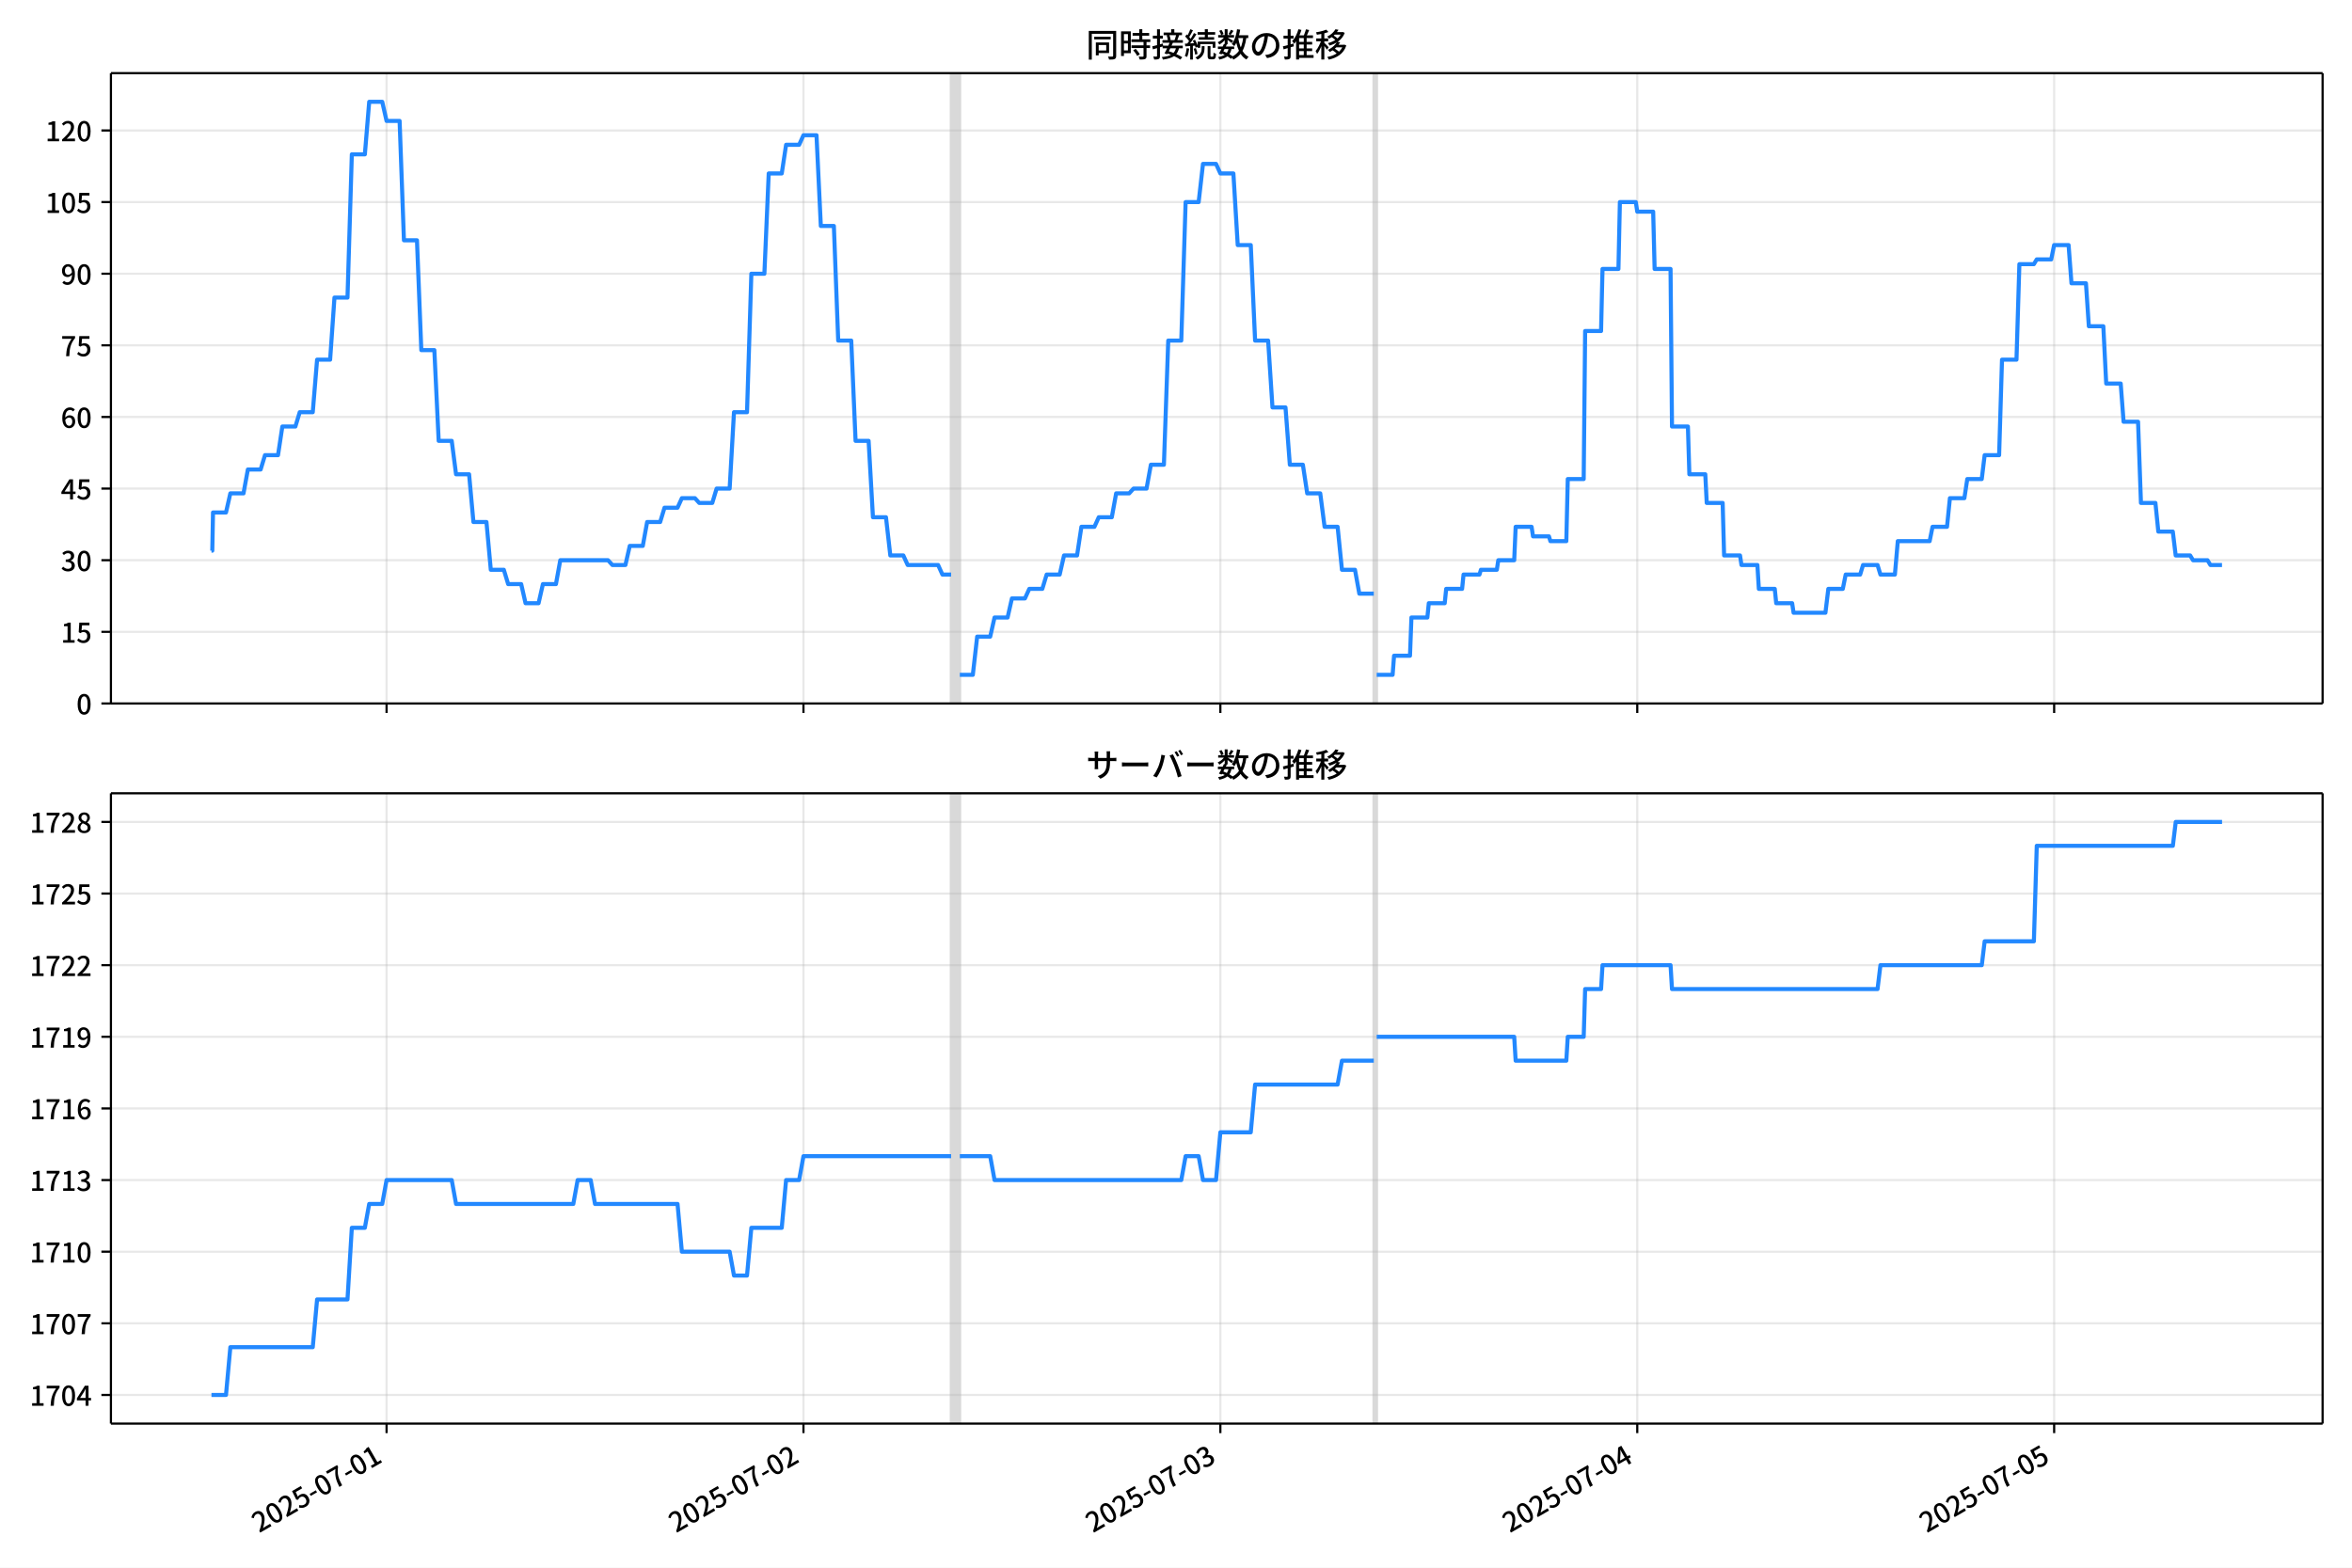
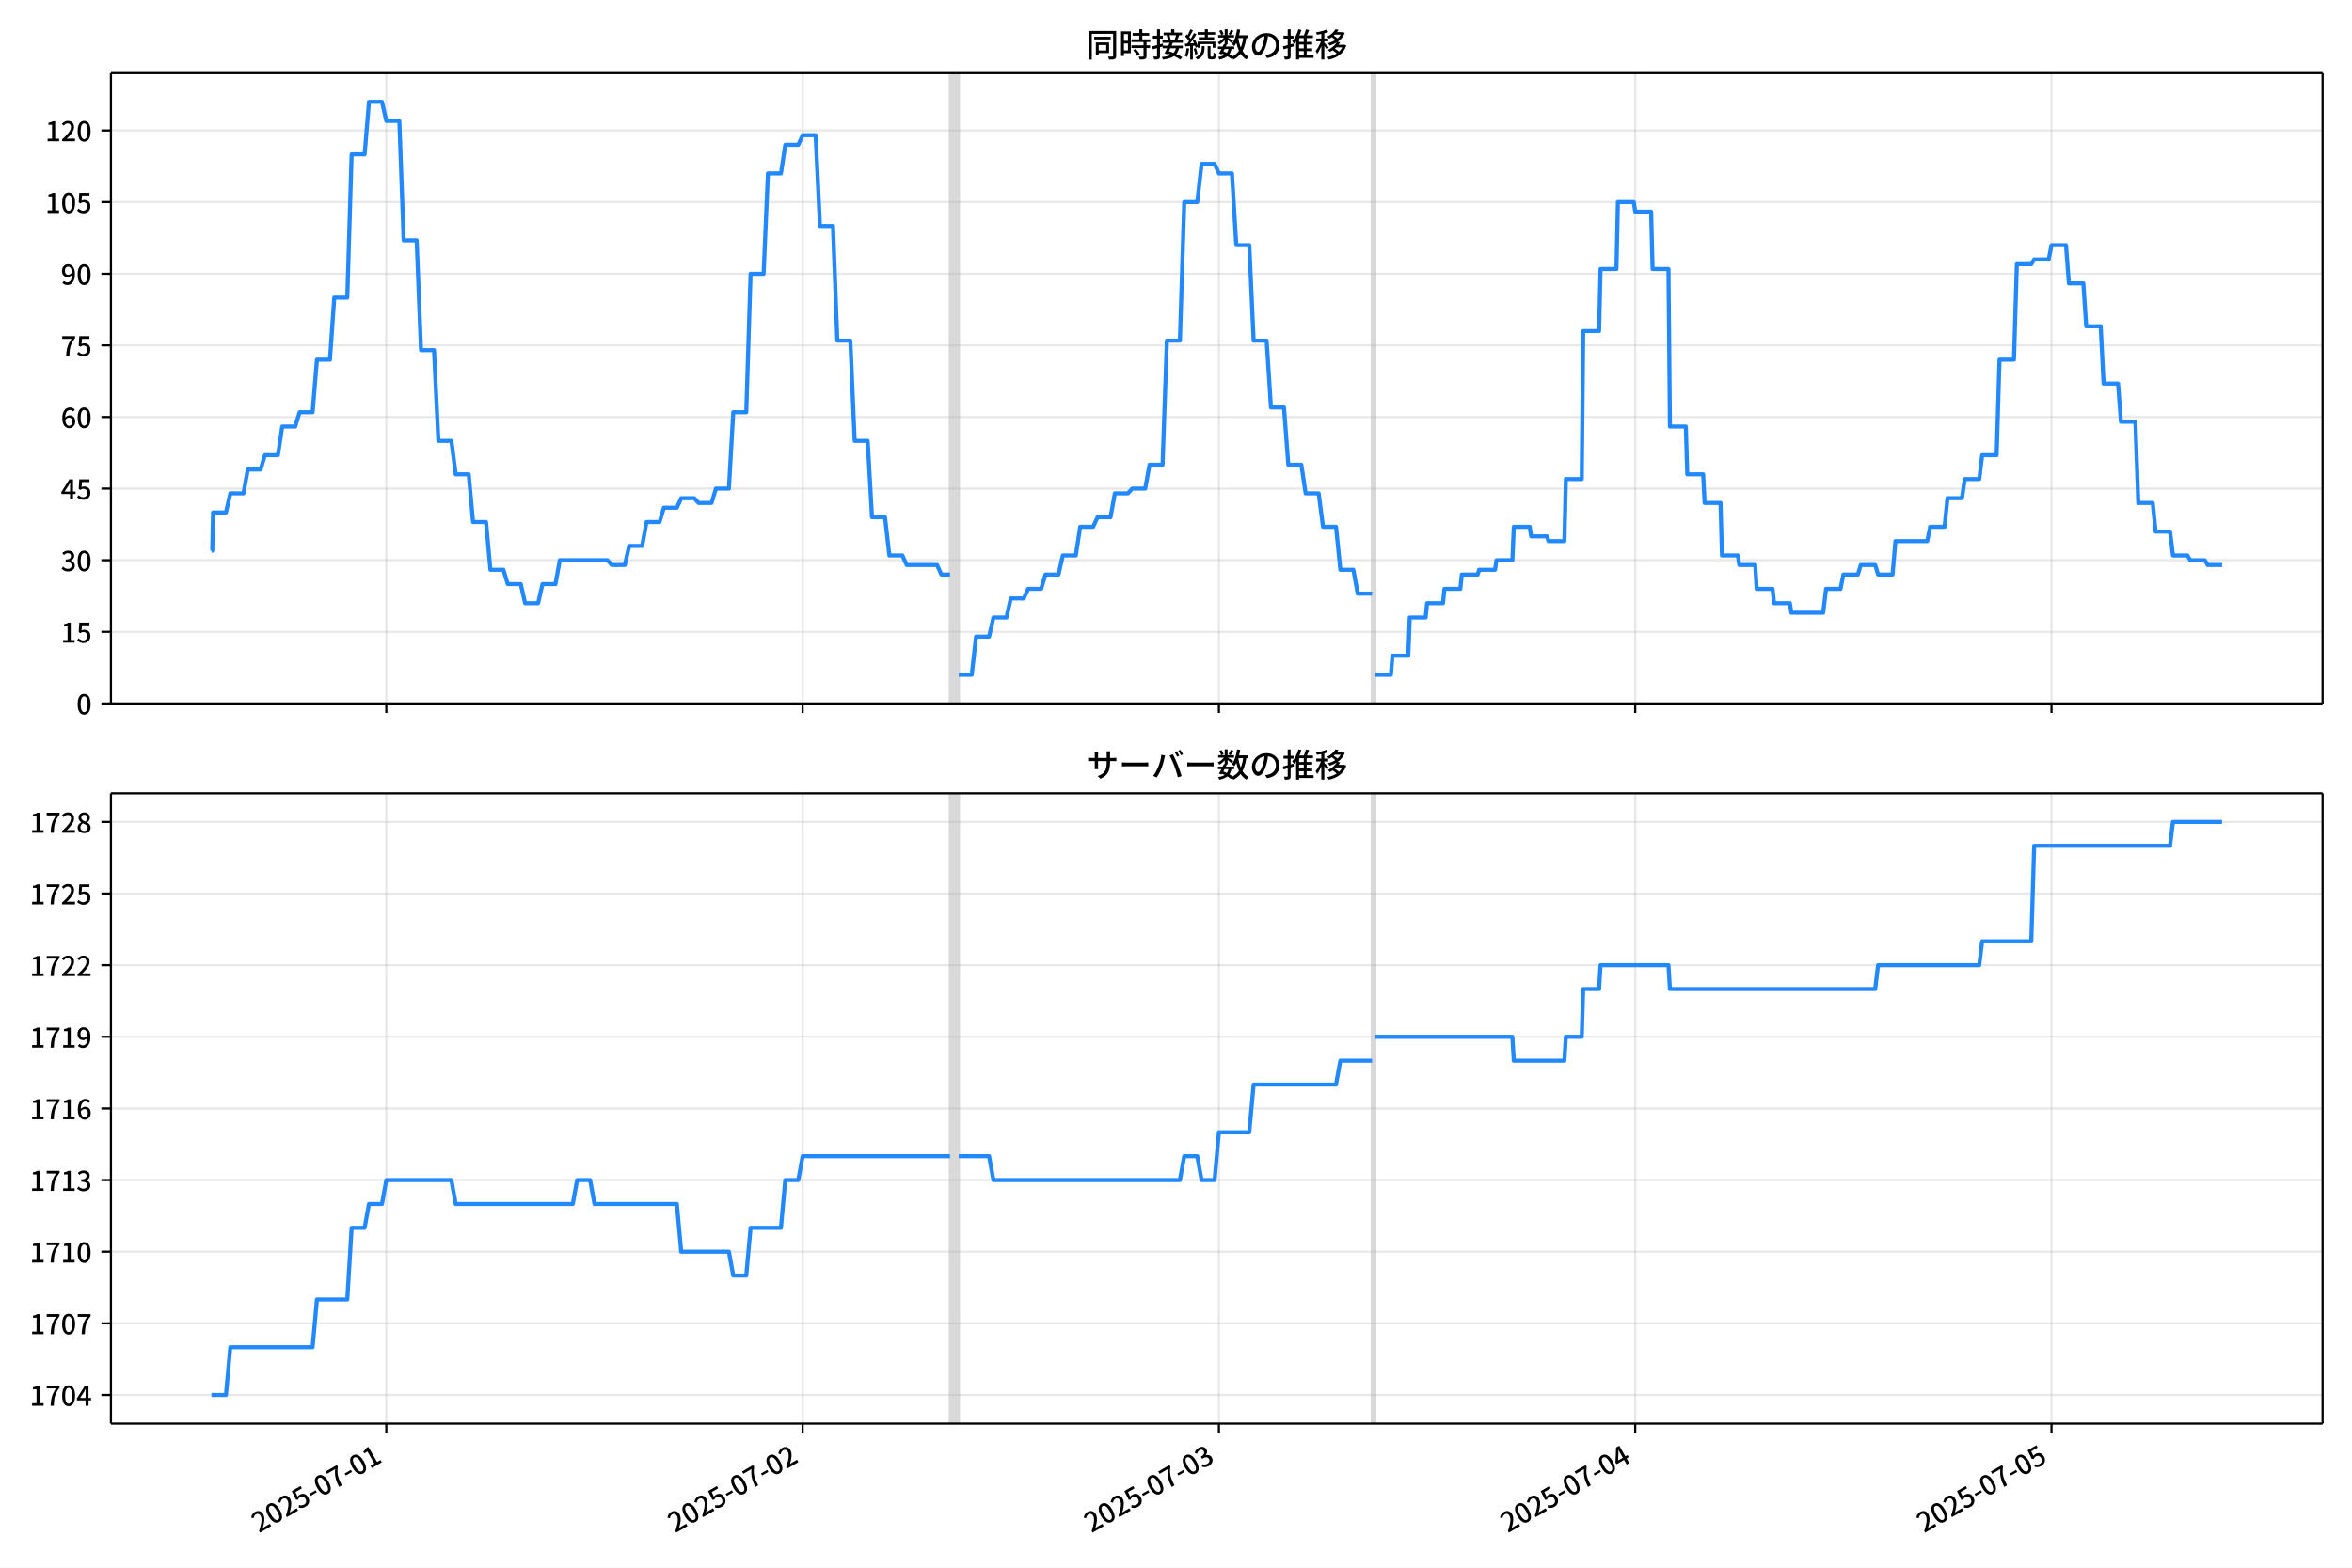
<svg xmlns="http://www.w3.org/2000/svg" xmlns:xlink="http://www.w3.org/1999/xlink" version="1.1" viewBox="0 0 864 576">
  <defs>
    <style type="text/css">*{stroke-linejoin: round; stroke-linecap: butt}</style>
  </defs>
  <g id="aa">
    <g id="ab">
      <path d="m0 576h864v-576h-864z" fill="#fff" />
    </g>
    <g id="ac">
      <g id="ad">
        <path d="m40.75 258.47h812.45v-231.59h-812.45z" fill="#fff" />
      </g>
      <g id="ae">
-         <path d="m349.39 258.47h3.191v-231.59h-3.191z" clip-path="url(#d)" fill="#808080" opacity=".3" stroke="#808080" />
+         <path d="m349 258.47h3.186v-231.59h-3.186z" clip-path="url(#d)" fill="#808080" opacity=".3" stroke="#808080" />
      </g>
      <g id="af">
-         <path d="m504.66 258.47h1.063v-231.59h-1.063z" clip-path="url(#d)" fill="#808080" opacity=".3" stroke="#808080" />
+         <path d="m504.05 258.47h1.062v-231.59h-1.062z" clip-path="url(#d)" fill="#808080" opacity=".3" stroke="#808080" />
      </g>
      <g id="ag">
        <g id="ah">
          <g id="ai">
-             <path d="m142.01 258.47v-231.59" clip-path="url(#d)" fill="none" stroke="#b0b0b0" stroke-linecap="square" stroke-opacity=".3" stroke-width=".8" />
+             <path d="m141.91 258.47v-231.59" clip-path="url(#d)" fill="none" stroke="#b0b0b0" stroke-linecap="square" stroke-opacity=".3" stroke-width=".8" />
          </g>
          <g id="aj">
            <defs>
              <path id="i" d="m0 0v3.5" stroke="#000" stroke-width=".8" />
            </defs>
-             <use x="142.006" y="258.468" stroke="#000000" stroke-width=".8" xlink:href="#i" />
+             <use x="141.913" y="258.468" stroke="#000000" stroke-width=".8" xlink:href="#i" />
          </g>
        </g>
        <g id="ak">
          <g id="al">
-             <path d="m295.15 258.47v-231.59" clip-path="url(#d)" fill="none" stroke="#b0b0b0" stroke-linecap="square" stroke-opacity=".3" stroke-width=".8" />
+             <path d="m294.84 258.47v-231.59" clip-path="url(#d)" fill="none" stroke="#b0b0b0" stroke-linecap="square" stroke-opacity=".3" stroke-width=".8" />
          </g>
          <g id="am">
-             <use x="295.151" y="258.468" stroke="#000000" stroke-width=".8" xlink:href="#i" />
+             <use x="294.838" y="258.468" stroke="#000000" stroke-width=".8" xlink:href="#i" />
          </g>
        </g>
        <g id="an">
          <g id="ao">
-             <path d="m448.3 258.47v-231.59" clip-path="url(#d)" fill="none" stroke="#b0b0b0" stroke-linecap="square" stroke-opacity=".3" stroke-width=".8" />
+             <path d="m447.76 258.47v-231.59" clip-path="url(#d)" fill="none" stroke="#b0b0b0" stroke-linecap="square" stroke-opacity=".3" stroke-width=".8" />
          </g>
          <g id="ap">
-             <use x="448.296" y="258.468" stroke="#000000" stroke-width=".8" xlink:href="#i" />
+             <use x="447.764" y="258.468" stroke="#000000" stroke-width=".8" xlink:href="#i" />
          </g>
        </g>
        <g id="aq">
          <g id="ar">
-             <path d="m601.44 258.47v-231.59" clip-path="url(#d)" fill="none" stroke="#b0b0b0" stroke-linecap="square" stroke-opacity=".3" stroke-width=".8" />
+             <path d="m600.69 258.47v-231.59" clip-path="url(#d)" fill="none" stroke="#b0b0b0" stroke-linecap="square" stroke-opacity=".3" stroke-width=".8" />
          </g>
          <g id="as">
-             <use x="601.442" y="258.468" stroke="#000000" stroke-width=".8" xlink:href="#i" />
+             <use x="600.689" y="258.468" stroke="#000000" stroke-width=".8" xlink:href="#i" />
          </g>
        </g>
        <g id="at">
          <g id="au">
-             <path d="m754.59 258.47v-231.59" clip-path="url(#d)" fill="none" stroke="#b0b0b0" stroke-linecap="square" stroke-opacity=".3" stroke-width=".8" />
+             <path d="m753.61 258.47v-231.59" clip-path="url(#d)" fill="none" stroke="#b0b0b0" stroke-linecap="square" stroke-opacity=".3" stroke-width=".8" />
          </g>
          <g id="av">
-             <use x="754.587" y="258.468" stroke="#000000" stroke-width=".8" xlink:href="#i" />
+             <use x="753.614" y="258.468" stroke="#000000" stroke-width=".8" xlink:href="#i" />
          </g>
        </g>
      </g>
      <g id="aw">
        <g id="ax">
          <g id="ay">
            <path d="m40.75 258.47h812.45" clip-path="url(#d)" fill="none" stroke="#b0b0b0" stroke-linecap="square" stroke-opacity=".3" stroke-width=".8" />
          </g>
          <g id="az">
            <defs>
              <path id="b" d="m0 0h-3.5" stroke="#000" stroke-width=".8" />
            </defs>
            <use x="40.75" y="258.468" stroke="#000000" stroke-width=".8" xlink:href="#b" />
          </g>
          <g id="ba">
            <g transform="translate(28.05 262.45) scale(.1 -.1)">
              <defs>
                <path id="a" transform="scale(.015625)" d="m1830-90q-460 0-806 275-346 276-535 823-188 547-188 1366 0 820 188 1357 189 538 535 803 346 266 806 266 461 0 800-269 340-269 528-803 189-534 189-1354 0-819-189-1366-188-547-528-823-339-275-800-275zm0 589q237 0 422 185 186 186 288 599 103 413 103 1091 0 679-103 1082-102 403-288 582-185 180-422 180-236 0-422-180-186-179-292-582-105-403-105-1082 0-678 105-1091 106-413 292-599 186-185 422-185z" />
              </defs>
              <use xlink:href="#a" />
            </g>
          </g>
        </g>
        <g id="bb">
          <g id="bc">
            <path d="m40.75 232.15h812.45" clip-path="url(#d)" fill="none" stroke="#b0b0b0" stroke-linecap="square" stroke-opacity=".3" stroke-width=".8" />
          </g>
          <g id="bd">
            <use x="40.75" y="232.151" stroke="#000000" stroke-width=".8" xlink:href="#b" />
          </g>
          <g id="be">
            <g transform="translate(22.35 236.14) scale(.1 -.1)">
              <defs>
                <path id="e" transform="scale(.015625)" d="m544 0v608h1037v3277h-845v467q333 58 579 147 247 90 451 218h557v-4109h915v-608h-2694z" />
                <path id="h" transform="scale(.015625)" d="m1715-90q-365 0-653 90t-506 237q-217 147-383 307l352 480q134-134 294-246t361-183q202-70 452-70 262 0 473 118 212 119 333 346 122 227 122 541 0 460-247 716-246 256-649 256-224 0-384-64t-365-198l-365 237 141 2240h2387v-627h-1747l-109-1204q154 77 307 118 154 42 340 42 397 0 723-160t518-490q192-329 192-847 0-519-224-887t-586-560q-361-192-777-192z" />
              </defs>
              <use xlink:href="#e" />
              <use transform="translate(57)" xlink:href="#h" />
            </g>
          </g>
        </g>
        <g id="bf">
          <g id="bg">
            <path d="m40.75 205.83h812.45" clip-path="url(#d)" fill="none" stroke="#b0b0b0" stroke-linecap="square" stroke-opacity=".3" stroke-width=".8" />
          </g>
          <g id="bh">
            <use x="40.75" y="205.834" stroke="#000000" stroke-width=".8" xlink:href="#b" />
          </g>
          <g id="bi">
            <g transform="translate(22.35 209.82) scale(.1 -.1)">
              <defs>
                <path id="l" transform="scale(.015625)" d="m1715-90q-371 0-656 90t-503 240q-217 150-377 323l359 474q211-205 479-359 269-153 634-153 269 0 467 92 199 93 311 266t112 423q0 256-125 451t-429 300q-304 106-835 106v551q467 0 732 105 266 106 384 291 119 186 119 423 0 307-192 489-192 183-531 183-269 0-503-119-233-118-438-316l-384 460q282 256 614 413 333 157 737 157 422 0 748-144 327-144 512-413 186-269 186-659 0-403-221-685-221-281-592-422v-26q269-70 490-227t349-400 128-557q0-422-215-726-214-304-573-468-358-163-787-163z" />
              </defs>
              <use xlink:href="#l" />
              <use transform="translate(57)" xlink:href="#a" />
            </g>
          </g>
        </g>
        <g id="bj">
          <g id="bk">
            <path d="m40.75 179.52h812.45" clip-path="url(#d)" fill="none" stroke="#b0b0b0" stroke-linecap="square" stroke-opacity=".3" stroke-width=".8" />
          </g>
          <g id="bl">
            <use x="40.75" y="179.517" stroke="#000000" stroke-width=".8" xlink:href="#b" />
          </g>
          <g id="bm">
            <g transform="translate(22.35 183.5) scale(.1 -.1)">
              <defs>
                <path id="k" transform="scale(.015625)" d="m2170 0v3072q0 192 12 457 13 266 20 458h-26q-90-179-183-365-92-185-195-364l-921-1415h2579v-576h-3328v493l1875 2957h858v-4717h-691z" />
              </defs>
              <use xlink:href="#k" />
              <use transform="translate(57)" xlink:href="#h" />
            </g>
          </g>
        </g>
        <g id="bn">
          <g id="bo">
            <path d="m40.75 153.2h812.45" clip-path="url(#d)" fill="none" stroke="#b0b0b0" stroke-linecap="square" stroke-opacity=".3" stroke-width=".8" />
          </g>
          <g id="bp">
            <use x="40.75" y="153.201" stroke="#000000" stroke-width=".8" xlink:href="#b" />
          </g>
          <g id="bq">
            <g transform="translate(22.35 157.19) scale(.1 -.1)">
              <defs>
                <path id="q" transform="scale(.015625)" d="m1971-90q-339 0-634 144-294 144-518 435-224 292-352 733-128 442-128 1044 0 678 147 1161 148 483 397 784 250 301 570 445t665 144q397 0 688-147 292-147 490-359l-403-448q-128 154-327 253-198 99-409 99-307 0-567-182-259-182-413-605-153-422-153-1145 0-608 115-1002t326-589q212-195 493-195 212 0 375 121 163 122 259 343t96 522q0 300-90 511-89 212-259 320-169 109-419 109-211 0-451-134t-458-461l-25 538q134 192 313 323t374 201q196 71 375 71 397 0 694-163 298-163 467-490 170-326 170-825 0-468-195-817-195-348-512-544-317-195-701-195z" />
              </defs>
              <use xlink:href="#q" />
              <use transform="translate(57)" xlink:href="#a" />
            </g>
          </g>
        </g>
        <g id="br">
          <g id="bs">
            <path d="m40.75 126.88h812.45" clip-path="url(#d)" fill="none" stroke="#b0b0b0" stroke-linecap="square" stroke-opacity=".3" stroke-width=".8" />
          </g>
          <g id="bt">
            <use x="40.75" y="126.884" stroke="#000000" stroke-width=".8" xlink:href="#b" />
          </g>
          <g id="bu">
            <g transform="translate(22.35 130.87) scale(.1 -.1)">
              <defs>
                <path id="f" transform="scale(.015625)" d="m1235 0q32 646 109 1187t224 1024 384 941 576 938h-2208v627h3027v-455q-409-512-665-989-256-476-397-969t-205-1053-90-1251h-755z" />
              </defs>
              <use xlink:href="#f" />
              <use transform="translate(57)" xlink:href="#h" />
            </g>
          </g>
        </g>
        <g id="bv">
          <g id="bw">
            <path d="m40.75 100.57h812.45" clip-path="url(#d)" fill="none" stroke="#b0b0b0" stroke-linecap="square" stroke-opacity=".3" stroke-width=".8" />
          </g>
          <g id="bx">
            <use x="40.75" y="100.567" stroke="#000000" stroke-width=".8" xlink:href="#b" />
          </g>
          <g id="by">
            <g transform="translate(22.35 104.55) scale(.1 -.1)">
              <defs>
                <path id="p" transform="scale(.015625)" d="m1562-90q-410 0-708 150-297 151-502 356l403 461q141-160 346-256t422-96q224 0 425 102 202 103 352 333 151 230 237 614 87 384 87 941 0 589-115 970t-323 563-496 182q-205 0-372-118-166-118-262-336t-96-525q0-301 86-512 87-211 259-323 173-112 417-112 224 0 460 141 237 141 448 461l32-544q-134-180-313-314t-371-208-384-74q-391 0-689 166-297 167-467 496-169 330-169 823 0 467 195 816t515 541 698 192q339 0 636-138 298-137 519-419 221-281 349-710t128-1018q0-691-141-1187t-391-807q-249-310-563-461-313-150-652-150z" />
              </defs>
              <use xlink:href="#p" />
              <use transform="translate(57)" xlink:href="#a" />
            </g>
          </g>
        </g>
        <g id="bz">
          <g id="ca">
            <path d="m40.75 74.25h812.45" clip-path="url(#d)" fill="none" stroke="#b0b0b0" stroke-linecap="square" stroke-opacity=".3" stroke-width=".8" />
          </g>
          <g id="cb">
            <use x="40.75" y="74.25" stroke="#000000" stroke-width=".8" xlink:href="#b" />
          </g>
          <g id="cc">
            <g transform="translate(16.65 78.235) scale(.1 -.1)">
              <use xlink:href="#e" />
              <use transform="translate(57)" xlink:href="#a" />
              <use transform="translate(114)" xlink:href="#h" />
            </g>
          </g>
        </g>
        <g id="cd">
          <g id="ce">
            <path d="m40.75 47.933h812.45" clip-path="url(#d)" fill="none" stroke="#b0b0b0" stroke-linecap="square" stroke-opacity=".3" stroke-width=".8" />
          </g>
          <g id="cf">
            <use x="40.75" y="47.933" stroke="#000000" stroke-width=".8" xlink:href="#b" />
          </g>
          <g id="cg">
            <g transform="translate(16.65 51.919) scale(.1 -.1)">
              <defs>
                <path id="g" transform="scale(.015625)" d="m282 0v429q697 621 1164 1136 468 515 701 956 234 442 234 826 0 256-87 451-86 196-262 301-176 106-445 106-275 0-506-151-230-150-422-368l-416 410q301 333 637 518 336 186 803 186 429 0 749-176t496-493 176-745q0-455-224-919t-615-935q-390-470-889-950 186 20 394 36t374 16h1184v-634h-3046z" />
              </defs>
              <use xlink:href="#e" />
              <use transform="translate(57)" xlink:href="#g" />
              <use transform="translate(114)" xlink:href="#a" />
            </g>
          </g>
        </g>
      </g>
      <g id="ch">
-         <path d="m77.68 202.33h.303l.268-14.036h4.766l1.601-7.018h4.834l1.599-8.772h4.694l1.595-5.263h4.786l1.595-10.527h4.786l1.595-5.263h4.786l1.595-19.299h4.786l1.595-22.808h4.786l1.595-52.634h4.786l1.595-19.299h4.786l1.595 7.018h4.786l1.595 43.861h4.786l1.595 40.352h4.786l1.595 33.335h4.786l1.595 12.281h4.786l1.595 17.545h4.786l1.595 17.545h4.786l1.595 5.263h4.786l1.595 7.018h4.786l1.595-7.018h4.786l1.595-8.772h17.548l1.595 1.754h4.786l1.595-7.018h4.786l1.595-8.772h4.786l1.595-5.263h4.786l1.595-3.509h4.786l1.595 1.754h4.786l1.595-5.263h4.786l1.595-28.071h4.786l1.595-50.879h4.786l1.595-36.844h4.786l1.595-10.527h4.786l1.595-3.509h4.786l1.595 33.335h4.786l1.595 42.107h4.786l1.595 36.844h4.786l1.595 28.071h4.786l1.595 14.036h4.786l1.595 3.509h11.167l1.595 3.509h3.191m3.191 36.844h4.786l1.595-14.036h4.786l1.595-7.018h4.786l1.595-7.018h4.786l1.595-3.509h4.786l1.595-5.263h4.786l1.595-7.018h4.786l1.595-10.527h4.786l1.595-3.509h4.786l1.595-8.772h4.786l1.595-1.754h4.786l1.595-8.772h4.786l1.595-45.616h4.786l1.595-50.879h4.786l1.595-14.036h4.786l1.595 3.509h4.786l1.595 26.317h4.786l1.595 35.089h4.786l1.595 24.562h4.786l1.595 21.053h4.786l1.595 10.527h4.786l1.595 12.281h4.786l1.595 15.79h4.786l1.595 8.772h5.317m1.063 29.826h5.849l.532-7.018h5.849l.532-14.036h5.849l.532-5.263h5.849l.532-5.263h5.849l.532-5.263h5.849l.532-1.754h5.849l.532-3.509h5.849l.532-12.281h5.849l.532 3.509h5.849l.532 1.754h5.849l.532-22.808h5.849l.532-54.388h5.849l.532-22.808h5.849l.532-24.562h5.849l.532 3.509h5.849l.532 21.053h5.849l.532 57.897h5.849l.532 17.545h5.849l.532 10.527h5.849l.532 19.299h5.849l.532 3.509h5.849l.532 8.772h5.849l.532 5.263h5.849l.532 3.509h11.699l1.063-8.772h5.317l1.063-5.263h5.317l1.063-3.509h5.317l1.063 3.509h5.317l1.063-12.281h11.699l1.063-5.263h5.317l1.063-10.527h5.317l1.063-7.018h5.317l1.063-8.772h5.317l1.063-35.089h5.317l1.063-35.089h5.317l1.063-1.754h5.317l1.063-5.263h5.317l1.063 14.036h5.317l1.063 15.79h5.317l1.063 21.053h5.317l1.063 14.036h5.317l1.063 29.826h5.317l1.063 10.527h5.317l1.063 8.772h5.317l1.063 1.754h5.317l1.063 1.754h4.254v0" clip-path="url(#d)" fill="none" stroke="#28f" stroke-linecap="square" stroke-width="1.5" />
+         <path d="m77.68 202.33h.303l.267-14.036h4.759l1.598-7.018h4.827l1.597-8.772h4.687l1.593-5.263h4.779l1.593-10.527h4.779l1.593-5.263h4.779l1.593-19.299h4.779l1.593-22.808h4.779l1.593-52.634h4.779l1.593-19.299h4.779l1.593 7.018h4.779l1.593 43.861h4.779l1.593 40.352h4.779l1.593 33.335h4.779l1.593 12.281h4.779l1.593 17.545h4.779l1.593 17.545h4.779l1.593 5.263h4.779l1.593 7.018h4.779l1.593-7.018h4.779l1.593-8.772h17.523l1.593 1.754h4.779l1.593-7.018h4.779l1.593-8.772h4.779l1.593-5.263h4.779l1.593-3.509h4.779l1.593 1.754h4.779l1.593-5.263h4.779l1.593-28.071h4.779l1.593-50.879h4.779l1.593-36.844h4.779l1.593-10.527h4.779l1.593-3.509h4.779l1.593 33.335h4.779l1.593 42.107h4.779l1.593 36.844h4.779l1.593 28.071h4.779l1.593 14.036h4.779l1.593 3.509h11.151l1.593 3.509h3.186m3.186 36.844h4.779l1.593-14.036h4.779l1.593-7.018h4.779l1.593-7.018h4.779l1.593-3.509h4.779l1.593-5.263h4.779l1.593-7.018h4.779l1.593-10.527h4.779l1.593-3.509h4.779l1.593-8.772h4.779l1.593-1.754h4.779l1.593-8.772h4.779l1.593-45.616h4.779l1.593-50.879h4.779l1.593-14.036h4.779l1.593 3.509h4.779l1.593 26.317h4.779l1.593 35.089h4.779l1.593 24.562h4.779l1.593 21.053h4.779l1.593 10.527h4.779l1.593 12.281h4.779l1.593 15.79h4.779l1.593 8.772h5.31m1.062 29.826h5.841l.531-7.018h5.841l.531-14.036h5.841l.531-5.263h5.841l.531-5.263h5.841l.531-5.263h5.841l.531-1.754h5.841l.531-3.509h5.841l.531-12.281h5.841l.531 3.509h5.841l.531 1.754h5.841l.531-22.808h5.841l.531-54.388h5.841l.531-22.808h5.841l.531-24.562h5.841l.531 3.509h5.841l.531 21.053h5.841l.531 57.897h5.841l.531 17.545h5.841l.531 10.527h5.841l.531 19.299h5.841l.531 3.509h5.841l.531 8.772h5.841l.531 5.263h5.841l.531 3.509h11.682l1.062-8.772h5.31l1.062-5.263h5.31l1.062-3.509h5.31l1.062 3.509h5.31l1.062-12.281h11.682l1.062-5.263h5.31l1.062-10.527h5.31l1.062-7.018h5.31l1.062-8.772h5.31l1.062-35.089h5.31l1.062-35.089h5.31l1.062-1.754h5.31l1.062-5.263h5.31l1.062 14.036h5.31l1.062 15.79h5.31l1.062 21.053h5.31l1.062 14.036h5.31l1.062 29.826h5.31l1.062 10.527h5.31l1.062 8.772h5.31l1.062 1.754h5.31l1.062 1.754h5.31v0" clip-path="url(#d)" fill="none" stroke="#28f" stroke-linecap="square" stroke-width="1.5" />
      </g>
      <g id="ci">
        <path d="m40.75 258.47v-231.59" fill="none" stroke="#000" stroke-linecap="square" stroke-width=".8" />
      </g>
      <g id="cj">
        <path d="m853.2 258.47v-231.59" fill="none" stroke="#000" stroke-linecap="square" stroke-width=".8" />
      </g>
      <g id="ck">
        <path d="m40.75 258.47h812.45" fill="none" stroke="#000" stroke-linecap="square" stroke-width=".8" />
      </g>
      <g id="cl">
        <path d="m40.75 26.88h812.45" fill="none" stroke="#000" stroke-linecap="square" stroke-width=".8" />
      </g>
      <g id="cm">
        <g transform="translate(398.98 20.88) scale(.12 -.12)">
          <defs>
            <path id="w" transform="scale(.015625)" d="m1587 3936h3232v-518h-3232v518zm320-1114h557v-2534h-557v2534zm301 0h2291v-2086h-2291v512h1734v1069h-1734v505zm-1683 2260h5113v-570h-4524v-5056h-589v5626zm4768 0h595v-4896q0-250-67-397t-227-218q-160-77-426-96t-675-19q-13 83-45 192t-77 218q-45 108-89 185 281-13 527-13 247 0 330 0 83 7 118 42 36 35 36 112v4890z" />
            <path id="u" transform="scale(.015625)" d="m2714 4672h3238v-525h-3238v525zm-244-1235h3712v-538h-3712v538zm20-1184h3635v-531h-3635v531zm1523 3155h595v-2310h-595v2310zm832-2451h589v-2823q0-230-61-364-61-135-227-199-167-70-423-86t-633-16q-20 121-78 285-57 163-121 284 275-6 509-9t310-3q77 6 106 28 29 23 29 93v2810zm-2023-1677 487 282q153-160 313-352t294-381q135-189 206-343l-519-313q-64 153-189 348-124 196-278 394-154 199-314 365zm-2086 3718h1619v-4281h-1619v544h1056v3187h-1056v550zm32-1843h1293v-537h-1293v537zm-320 1843h563v-4832h-563v4832z" />
            <path id="v" transform="scale(.015625)" d="m3866 5408h614v-870h-614v870zm-1479-653h3597v-518h-3597v518zm-230-1485h4e3v-518h-4e3v518zm825 922 519 102q64-160 121-342 58-182 96-352 39-170 45-304l-544-128q-6 134-42 313-35 180-83 365-48 186-112 346zm1856 109 589-71q-96-275-202-557-105-281-195-486l-518 77q58 147 122 329 64 183 118 372t86 336zm-2643-2106h3943v-518h-3943v518zm1408 685 602-115q-167-371-362-784t-390-797-362-685l-525 179q160 288 346 666t368 784 323 752zm-659-2157 358 403q352-102 733-240 381-137 752-304 371-166 697-336 327-169 558-329l-384-461q-218 160-532 336-313 176-685 345-371 170-755 323-384 154-742 263zm1894 1114 583-71q-122-550-353-944-230-393-604-662t-922-435q-547-167-1296-269-25 128-93 269-67 141-137 230 678 64 1168 192t819 349q330 221 531 550 202 330 304 791zm-4684 217q396 90 953 240 557 151 1120 311l77-544q-525-154-1053-311-528-156-963-284l-134 588zm121 2093h1965v-563h-1965v563zm819 1248h576v-5229q0-236-51-374t-192-208q-141-77-355-99-214-23-541-16-13 115-64 288t-109 294q205-6 381-6t234 0q64 0 92 28 29 29 29 93v5229z" />
            <path id="t" transform="scale(.015625)" d="m4058 5408h595v-1798h-595v1798zm-1415-563h3443v-499h-3443v499zm231-992h3008v-499h-3008v499zm-224-877h3475v-1203h-531v729h-2432v-729h-512v1203zm1964-877h551v-1881q0-122 22-157 23-35 106-35 25 0 92 0 68 0 135 0t99 0q51 0 83 54t45 224 19 515q90-70 234-131t259-93q-19-429-83-662-64-234-183-326-118-93-316-93-39 0-103 0t-134 0-138 0q-67 0-99 0-237 0-365 64t-176 218q-48 153-48 422v1881zm-1164-6h550v-455q0-243-48-528-48-284-186-579-137-294-409-572-272-279-727-503-70 90-192 208-121 118-230 195 416 205 665 438 250 234 371 474 122 240 164 467 42 228 42 413v442zm-2240 3309 524-192q-121-244-259-503-137-259-275-496t-259-416l-410 173q122 186 246 438 125 253 240 515 116 263 193 481zm716-743 500-230q-224-359-496-756-272-396-548-764-275-368-518-650l-358 205q179 211 377 483 199 272 387 569 189 298 358 592 170 295 298 551zm-1721-665 307 403q166-154 339-340 173-185 320-364t224-327l-326-460q-77 160-218 348-141 189-314 384-172 196-332 356zm1485-832 435 179q128-211 249-458 122-246 215-474 93-227 137-412l-473-211q-32 185-119 422-86 237-201 486-115 250-243 468zm-1530-583q422 26 998 54 576 29 1184 68l7-499q-570-45-1127-84-556-38-992-70l-70 531zm1702-992 436 135q121-276 214-596t118-556l-454-148q-26 237-112 563-86 327-202 602zm-1363 109 499-83q-57-455-163-897-105-441-253-748-51 32-134 73-83 42-170 83-86 42-144 62 148 294 234 697t131 813zm691 627h525v-2861h-525v2861z" />
            <path id="n" transform="scale(.015625)" d="m224 2022h3187v-499h-3187v499zm51 2247h3111v-487h-3111v487zm1127-1735 563-121q-154-320-333-672t-352-679q-173-326-326-582l-532 173q148 243 324 566t345 669q170 346 311 646zm934-832 563-64q-89-480-262-838t-461-614-701-432-976-298q-25 128-99 269t-157 237q659 102 1085 303 426 202 666 554t342 883zm422 3597 519-211q-147-218-298-436-150-217-278-377l-403 186q121 173 252 413 132 240 208 425zm-1203 109h563v-2957h-563v2957zm-1075-320 448 186q134-192 246-420 112-227 157-393l-467-211q-38 172-147 406t-237 432zm1094-1050 397-236q-160-263-400-529-240-265-519-489-278-224-553-378-51 103-141 237-89 135-179 218 269 109 534 294 266 186 493 416 228 231 368 467zm487-204q83-45 246-145 163-99 352-211t346-211 221-150l-327-423q-83 77-230 198-147 122-317 253-170 132-327 250-156 119-259 189l295 250zm1798 396h2311v-556h-2311v556zm115 1178 615-90q-103-640-263-1235t-384-1101q-224-505-512-889-44 57-134 134t-186 157-166 125q275 339 473 796 199 458 340 995 141 538 217 1108zm1223-1510 614-58q-147-1101-445-1940-297-838-813-1443-515-604-1321-1014-26 71-90 177-64 105-134 208-70 102-128 159 742 346 1212 880 471 535 730 1290 260 755 375 1741zm-1005-135q134-851 387-1597 253-745 659-1305 407-560 1002-874-70-57-154-150-83-93-154-189-70-96-121-179-633 371-1056 988-422 618-688 1434-265 816-425 1783l550 89zm-3309-3065 327 416q377-148 754-330 378-182 701-378 324-195 548-368l-416-435q-211 179-519 378-307 198-666 383-358 186-729 334z" />
            <path id="s" transform="scale(.015625)" d="m3686 4378q-64-493-163-1041-99-547-265-1084-192-653-432-1104t-522-688-595-237q-320 0-596 221-275 221-448 621-172 400-172 931 0 537 220 1017 221 480 611 851 391 372 909 583 519 211 1121 211 576 0 1040-186 464-185 793-515 330-329 502-771 173-441 173-941 0-672-278-1194-278-521-816-851-538-329-1318-444l-378 601q166 20 307 42t263 48q307 70 585 217 279 148 496 375 218 227 342 534 125 308 125 692t-122 713q-121 330-358 573-236 243-582 380-346 138-781 138-525 0-935-186-409-185-694-489-284-304-432-656-147-352-147-678 0-365 89-605 90-240 224-355 135-115 276-115t288 144 297 457q151 314 298 800 147 461 246 982 100 522 145 1021l684-12z" />
            <path id="o" transform="scale(.015625)" d="m2995 2925h2893v-519h-2893v519zm0-1280h2893v-519h-2893v519zm-64-1299h3232v-557h-3232v557zm1312 3577h563v-3763h-563v3763zm429 1466 634-141q-154-390-340-794-185-403-339-684l-512 140q103 199 208 458 106 259 195 528 90 269 154 493zm-1472 25 582-147q-153-518-371-1018-217-499-483-931t-573-758q-38 64-109 160-70 96-147 198-77 103-141 160 416 416 733 1034t509 1302zm128-1203h2720v-537h-2720v-4205h-582v4422l313 320h269zm-3174-2157q396 90 953 240 557 151 1120 311l77-544q-525-154-1053-311-528-156-963-284l-134 588zm121 2093h1965v-563h-1965v563zm819 1248h576v-5229q0-236-51-374t-192-208q-141-77-355-99-214-23-541-16-13 115-64 288t-109 294q205-6 381-6t234 0q64 0 92 28 29 29 29 93v5229z" />
            <path id="m" transform="scale(.015625)" d="m4051 5402 595-109q-281-493-729-941t-1107-806q-39 64-106 144t-141 153q-73 74-137 119 608 288 1011 678t614 762zm-77-557h1511v-493h-1863l352 493zm1293 0h109l109 25 384-179q-192-505-496-905t-695-701q-390-301-845-519-454-217-947-358-44 109-137 253t-176 227q448 109 867 294 419 186 777 445 359 259 631 592t419 730v96zm-1990-954 377 307q167-96 336-218 170-121 320-249 151-128 247-237l-397-332q-90 108-237 236t-317 259q-169 132-329 234zm1107-934 595-109q-307-538-803-1031-496-492-1232-876-38 64-102 144t-138 156q-74 77-138 116 455 217 807 483t604 554q253 288 407 563zm-90-589h1460v-506h-1818l358 506zm1268 0h121l109 26 384-167q-192-614-531-1075t-787-794q-448-332-983-553-534-221-1129-355-45 115-132 269-86 153-176 249 551 96 1043 285 493 189 903 473 410 285 714 669t464 883v90zm-2132-1056 410 339q186-102 384-237 198-134 371-275t282-269l-435-371q-103 128-270 272-166 144-361 288t-381 253zm-2150 3533h589v-5376h-589v5376zm-992-1242h2336v-569h-2336v569zm1024-224 365-160q-96-339-231-707-134-368-291-727-157-358-336-672-179-313-365-537-44 128-134 291t-160 272q173 192 339 457 167 266 323 570 157 304 282 618t208 595zm941 1946 416-467q-314-122-695-221-380-99-784-173-403-74-780-131-20 102-71 236-51 135-102 231 358 58 732 138 375 80 711 179t573 208zm-397-2579q58-45 179-170 122-125 266-266 144-140 259-265t160-183l-352-473q-58 102-157 255-99 154-218 317-118 164-227 311-108 147-185 237l275 237z" />
          </defs>
          <use xlink:href="#w" />
          <use transform="translate(100)" xlink:href="#u" />
          <use transform="translate(200)" xlink:href="#v" />
          <use transform="translate(300)" xlink:href="#t" />
          <use transform="translate(400)" xlink:href="#n" />
          <use transform="translate(500)" xlink:href="#s" />
          <use transform="translate(600)" xlink:href="#o" />
          <use transform="translate(700)" xlink:href="#m" />
        </g>
      </g>
    </g>
    <g id="cn">
      <g id="co">
        <path d="m40.75 523.06h812.45v-231.59h-812.45z" fill="#fff" />
      </g>
      <g id="cp">
-         <path d="m349.39 523.06h3.191v-231.59h-3.191z" clip-path="url(#c)" fill="#808080" opacity=".3" stroke="#808080" />
+         <path d="m349 523.06h3.186v-231.59h-3.186z" clip-path="url(#c)" fill="#808080" opacity=".3" stroke="#808080" />
      </g>
      <g id="cq">
-         <path d="m504.66 523.06h1.063v-231.59h-1.063z" clip-path="url(#c)" fill="#808080" opacity=".3" stroke="#808080" />
+         <path d="m504.05 523.06h1.062v-231.59h-1.062z" clip-path="url(#c)" fill="#808080" opacity=".3" stroke="#808080" />
      </g>
      <g id="cr">
        <g id="cs">
          <g id="ct">
-             <path d="m142.01 523.06v-231.59" clip-path="url(#c)" fill="none" stroke="#b0b0b0" stroke-linecap="square" stroke-opacity=".3" stroke-width=".8" />
+             <path d="m141.91 523.06v-231.59" clip-path="url(#c)" fill="none" stroke="#b0b0b0" stroke-linecap="square" stroke-opacity=".3" stroke-width=".8" />
          </g>
          <g id="cu">
-             <use x="142.006" y="523.055" stroke="#000000" stroke-width=".8" xlink:href="#i" />
+             <use x="141.913" y="523.055" stroke="#000000" stroke-width=".8" xlink:href="#i" />
          </g>
          <g id="cv">
-             <g transform="translate(95.216 563.33) rotate(-30) scale(.1 -.1)">
+             <g transform="translate(95.124 563.33) rotate(-30) scale(.1 -.1)">
              <defs>
                <path id="j" transform="scale(.015625)" d="m301 1536v544h1689v-544h-1689z" />
              </defs>
              <use xlink:href="#g" />
              <use transform="translate(57)" xlink:href="#a" />
              <use transform="translate(114)" xlink:href="#g" />
              <use transform="translate(171)" xlink:href="#h" />
              <use transform="translate(228)" xlink:href="#j" />
              <use transform="translate(263.7)" xlink:href="#a" />
              <use transform="translate(320.7)" xlink:href="#f" />
              <use transform="translate(377.7)" xlink:href="#j" />
              <use transform="translate(413.4)" xlink:href="#a" />
              <use transform="translate(470.4)" xlink:href="#e" />
            </g>
          </g>
        </g>
        <g id="cw">
          <g id="cx">
-             <path d="m295.15 523.06v-231.59" clip-path="url(#c)" fill="none" stroke="#b0b0b0" stroke-linecap="square" stroke-opacity=".3" stroke-width=".8" />
+             <path d="m294.84 523.06v-231.59" clip-path="url(#c)" fill="none" stroke="#b0b0b0" stroke-linecap="square" stroke-opacity=".3" stroke-width=".8" />
          </g>
          <g id="cy">
-             <use x="295.151" y="523.055" stroke="#000000" stroke-width=".8" xlink:href="#i" />
+             <use x="294.838" y="523.055" stroke="#000000" stroke-width=".8" xlink:href="#i" />
          </g>
          <g id="cz">
-             <g transform="translate(248.36 563.33) rotate(-30) scale(.1 -.1)">
+             <g transform="translate(248.05 563.33) rotate(-30) scale(.1 -.1)">
              <use xlink:href="#g" />
              <use transform="translate(57)" xlink:href="#a" />
              <use transform="translate(114)" xlink:href="#g" />
              <use transform="translate(171)" xlink:href="#h" />
              <use transform="translate(228)" xlink:href="#j" />
              <use transform="translate(263.7)" xlink:href="#a" />
              <use transform="translate(320.7)" xlink:href="#f" />
              <use transform="translate(377.7)" xlink:href="#j" />
              <use transform="translate(413.4)" xlink:href="#a" />
              <use transform="translate(470.4)" xlink:href="#g" />
            </g>
          </g>
        </g>
        <g id="da">
          <g id="db">
-             <path d="m448.3 523.06v-231.59" clip-path="url(#c)" fill="none" stroke="#b0b0b0" stroke-linecap="square" stroke-opacity=".3" stroke-width=".8" />
+             <path d="m447.76 523.06v-231.59" clip-path="url(#c)" fill="none" stroke="#b0b0b0" stroke-linecap="square" stroke-opacity=".3" stroke-width=".8" />
          </g>
          <g id="dc">
-             <use x="448.296" y="523.055" stroke="#000000" stroke-width=".8" xlink:href="#i" />
+             <use x="447.764" y="523.055" stroke="#000000" stroke-width=".8" xlink:href="#i" />
          </g>
          <g id="dd">
-             <g transform="translate(401.51 563.33) rotate(-30) scale(.1 -.1)">
+             <g transform="translate(400.97 563.33) rotate(-30) scale(.1 -.1)">
              <use xlink:href="#g" />
              <use transform="translate(57)" xlink:href="#a" />
              <use transform="translate(114)" xlink:href="#g" />
              <use transform="translate(171)" xlink:href="#h" />
              <use transform="translate(228)" xlink:href="#j" />
              <use transform="translate(263.7)" xlink:href="#a" />
              <use transform="translate(320.7)" xlink:href="#f" />
              <use transform="translate(377.7)" xlink:href="#j" />
              <use transform="translate(413.4)" xlink:href="#a" />
              <use transform="translate(470.4)" xlink:href="#l" />
            </g>
          </g>
        </g>
        <g id="de">
          <g id="df">
-             <path d="m601.44 523.06v-231.59" clip-path="url(#c)" fill="none" stroke="#b0b0b0" stroke-linecap="square" stroke-opacity=".3" stroke-width=".8" />
+             <path d="m600.69 523.06v-231.59" clip-path="url(#c)" fill="none" stroke="#b0b0b0" stroke-linecap="square" stroke-opacity=".3" stroke-width=".8" />
          </g>
          <g id="dg">
-             <use x="601.442" y="523.055" stroke="#000000" stroke-width=".8" xlink:href="#i" />
+             <use x="600.689" y="523.055" stroke="#000000" stroke-width=".8" xlink:href="#i" />
          </g>
          <g id="dh">
-             <g transform="translate(554.65 563.33) rotate(-30) scale(.1 -.1)">
+             <g transform="translate(553.9 563.33) rotate(-30) scale(.1 -.1)">
              <use xlink:href="#g" />
              <use transform="translate(57)" xlink:href="#a" />
              <use transform="translate(114)" xlink:href="#g" />
              <use transform="translate(171)" xlink:href="#h" />
              <use transform="translate(228)" xlink:href="#j" />
              <use transform="translate(263.7)" xlink:href="#a" />
              <use transform="translate(320.7)" xlink:href="#f" />
              <use transform="translate(377.7)" xlink:href="#j" />
              <use transform="translate(413.4)" xlink:href="#a" />
              <use transform="translate(470.4)" xlink:href="#k" />
            </g>
          </g>
        </g>
        <g id="di">
          <g id="dj">
-             <path d="m754.59 523.06v-231.59" clip-path="url(#c)" fill="none" stroke="#b0b0b0" stroke-linecap="square" stroke-opacity=".3" stroke-width=".8" />
+             <path d="m753.61 523.06v-231.59" clip-path="url(#c)" fill="none" stroke="#b0b0b0" stroke-linecap="square" stroke-opacity=".3" stroke-width=".8" />
          </g>
          <g id="dk">
-             <use x="754.587" y="523.055" stroke="#000000" stroke-width=".8" xlink:href="#i" />
+             <use x="753.614" y="523.055" stroke="#000000" stroke-width=".8" xlink:href="#i" />
          </g>
          <g id="dl">
-             <g transform="translate(707.8 563.33) rotate(-30) scale(.1 -.1)">
+             <g transform="translate(706.82 563.33) rotate(-30) scale(.1 -.1)">
              <use xlink:href="#g" />
              <use transform="translate(57)" xlink:href="#a" />
              <use transform="translate(114)" xlink:href="#g" />
              <use transform="translate(171)" xlink:href="#h" />
              <use transform="translate(228)" xlink:href="#j" />
              <use transform="translate(263.7)" xlink:href="#a" />
              <use transform="translate(320.7)" xlink:href="#f" />
              <use transform="translate(377.7)" xlink:href="#j" />
              <use transform="translate(413.4)" xlink:href="#a" />
              <use transform="translate(470.4)" xlink:href="#h" />
            </g>
          </g>
        </g>
      </g>
      <g id="dm">
        <g id="dn">
          <g id="do">
            <path d="m40.75 512.53h812.45" clip-path="url(#c)" fill="none" stroke="#b0b0b0" stroke-linecap="square" stroke-opacity=".3" stroke-width=".8" />
          </g>
          <g id="dp">
            <use x="40.75" y="512.529" stroke="#000000" stroke-width=".8" xlink:href="#b" />
          </g>
          <g id="dq">
            <g transform="translate(10.95 516.51) scale(.1 -.1)">
              <use xlink:href="#e" />
              <use transform="translate(57)" xlink:href="#f" />
              <use transform="translate(114)" xlink:href="#a" />
              <use transform="translate(171)" xlink:href="#k" />
            </g>
          </g>
        </g>
        <g id="dr">
          <g id="ds">
            <path d="m40.75 486.21h812.45" clip-path="url(#c)" fill="none" stroke="#b0b0b0" stroke-linecap="square" stroke-opacity=".3" stroke-width=".8" />
          </g>
          <g id="dt">
            <use x="40.75" y="486.212" stroke="#000000" stroke-width=".8" xlink:href="#b" />
          </g>
          <g id="du">
            <g transform="translate(10.95 490.2) scale(.1 -.1)">
              <use xlink:href="#e" />
              <use transform="translate(57)" xlink:href="#f" />
              <use transform="translate(114)" xlink:href="#a" />
              <use transform="translate(171)" xlink:href="#f" />
            </g>
          </g>
        </g>
        <g id="dv">
          <g id="dw">
            <path d="m40.75 459.9h812.45" clip-path="url(#c)" fill="none" stroke="#b0b0b0" stroke-linecap="square" stroke-opacity=".3" stroke-width=".8" />
          </g>
          <g id="dx">
            <use x="40.75" y="459.895" stroke="#000000" stroke-width=".8" xlink:href="#b" />
          </g>
          <g id="dy">
            <g transform="translate(10.95 463.88) scale(.1 -.1)">
              <use xlink:href="#e" />
              <use transform="translate(57)" xlink:href="#f" />
              <use transform="translate(114)" xlink:href="#e" />
              <use transform="translate(171)" xlink:href="#a" />
            </g>
          </g>
        </g>
        <g id="dz">
          <g id="ea">
            <path d="m40.75 433.58h812.45" clip-path="url(#c)" fill="none" stroke="#b0b0b0" stroke-linecap="square" stroke-opacity=".3" stroke-width=".8" />
          </g>
          <g id="eb">
            <use x="40.75" y="433.578" stroke="#000000" stroke-width=".8" xlink:href="#b" />
          </g>
          <g id="ec">
            <g transform="translate(10.95 437.56) scale(.1 -.1)">
              <use xlink:href="#e" />
              <use transform="translate(57)" xlink:href="#f" />
              <use transform="translate(114)" xlink:href="#e" />
              <use transform="translate(171)" xlink:href="#l" />
            </g>
          </g>
        </g>
        <g id="ed">
          <g id="ee">
            <path d="m40.75 407.26h812.45" clip-path="url(#c)" fill="none" stroke="#b0b0b0" stroke-linecap="square" stroke-opacity=".3" stroke-width=".8" />
          </g>
          <g id="ef">
            <use x="40.75" y="407.262" stroke="#000000" stroke-width=".8" xlink:href="#b" />
          </g>
          <g id="eg">
            <g transform="translate(10.95 411.25) scale(.1 -.1)">
              <use xlink:href="#e" />
              <use transform="translate(57)" xlink:href="#f" />
              <use transform="translate(114)" xlink:href="#e" />
              <use transform="translate(171)" xlink:href="#q" />
            </g>
          </g>
        </g>
        <g id="eh">
          <g id="ei">
            <path d="m40.75 380.94h812.45" clip-path="url(#c)" fill="none" stroke="#b0b0b0" stroke-linecap="square" stroke-opacity=".3" stroke-width=".8" />
          </g>
          <g id="ej">
            <use x="40.75" y="380.945" stroke="#000000" stroke-width=".8" xlink:href="#b" />
          </g>
          <g id="ek">
            <g transform="translate(10.95 384.93) scale(.1 -.1)">
              <use xlink:href="#e" />
              <use transform="translate(57)" xlink:href="#f" />
              <use transform="translate(114)" xlink:href="#e" />
              <use transform="translate(171)" xlink:href="#p" />
            </g>
          </g>
        </g>
        <g id="el">
          <g id="em">
            <path d="m40.75 354.63h812.45" clip-path="url(#c)" fill="none" stroke="#b0b0b0" stroke-linecap="square" stroke-opacity=".3" stroke-width=".8" />
          </g>
          <g id="en">
            <use x="40.75" y="354.628" stroke="#000000" stroke-width=".8" xlink:href="#b" />
          </g>
          <g id="eo">
            <g transform="translate(10.95 358.61) scale(.1 -.1)">
              <use xlink:href="#e" />
              <use transform="translate(57)" xlink:href="#f" />
              <use transform="translate(114)" xlink:href="#g" />
              <use transform="translate(171)" xlink:href="#g" />
            </g>
          </g>
        </g>
        <g id="ep">
          <g id="eq">
            <path d="m40.75 328.31h812.45" clip-path="url(#c)" fill="none" stroke="#b0b0b0" stroke-linecap="square" stroke-opacity=".3" stroke-width=".8" />
          </g>
          <g id="er">
            <use x="40.75" y="328.311" stroke="#000000" stroke-width=".8" xlink:href="#b" />
          </g>
          <g id="es">
            <g transform="translate(10.95 332.3) scale(.1 -.1)">
              <use xlink:href="#e" />
              <use transform="translate(57)" xlink:href="#f" />
              <use transform="translate(114)" xlink:href="#g" />
              <use transform="translate(171)" xlink:href="#h" />
            </g>
          </g>
        </g>
        <g id="et">
          <g id="eu">
            <path d="m40.75 301.99h812.45" clip-path="url(#c)" fill="none" stroke="#b0b0b0" stroke-linecap="square" stroke-opacity=".3" stroke-width=".8" />
          </g>
          <g id="ev">
            <use x="40.75" y="301.994" stroke="#000000" stroke-width=".8" xlink:href="#b" />
          </g>
          <g id="ew">
            <g transform="translate(10.95 305.98) scale(.1 -.1)">
              <defs>
                <path id="x" transform="scale(.015625)" d="m1830-90q-441 0-787 163-345 164-547 448-202 285-202 650 0 314 122 557t314 419 403 291v32q-256 186-442 458-185 272-185 643 0 365 176 640t480 425q304 151 694 151 410 0 704-160t457-439q164-278 164-649 0-237-96-448t-234-381q-137-169-291-278v-32q218-115 397-285 179-169 288-406t109-557q0-346-189-628-189-281-532-448-342-166-803-166zm314 2708q205 198 310 419 106 221 106 464 0 211-83 384t-247 272q-163 99-393 99-288 0-480-183-192-182-192-502 0-256 134-429 135-172 359-294t486-230zm-294-2170q236 0 418 89 183 90 285 253 103 164 103 388 0 211-90 367-89 157-246 272-157 116-368 215t-454 195q-244-173-398-426-153-252-153-553 0-237 118-416 119-179 324-282 205-102 461-102z" />
              </defs>
              <use xlink:href="#e" />
              <use transform="translate(57)" xlink:href="#f" />
              <use transform="translate(114)" xlink:href="#g" />
              <use transform="translate(171)" xlink:href="#x" />
            </g>
          </g>
        </g>
      </g>
      <g id="ex">
-         <path d="m77.68 512.53h5.337l1.601-17.545h30.269l1.595-17.545h11.167l1.595-26.317h4.786l1.595-8.772h4.786l1.595-8.772h23.929l1.595 8.772h43.072l1.595-8.772h4.786l1.595 8.772h30.31l1.595 17.545h17.548l1.595 8.772h4.786l1.595-17.545h11.167l1.595-17.545h4.786l1.595-8.772h54.239m3.191 0h11.167l1.595 8.772h68.596l1.595-8.772h4.786l1.595 8.772h4.786l1.595-17.545h11.167l1.595-17.545h30.31l1.595-8.772h11.699m1.063-8.772h50.517l.532 8.772h18.611l.532-8.772h5.849l.532-17.545h5.849l.532-8.772h24.992l.532 8.772h75.509l1.063-8.772h37.223l1.063-8.772h18.08l1.063-35.089h49.985l1.063-8.772h17.016v0" clip-path="url(#c)" fill="none" stroke="#28f" stroke-linecap="square" stroke-width="1.5" />
+         <path d="m77.68 512.53h5.329l1.598-17.545h30.226l1.593-17.545h11.151l1.593-26.317h4.779l1.593-8.772h4.779l1.593-8.772h23.895l1.593 8.772h43.01l1.593-8.772h4.779l1.593 8.772h30.266l1.593 17.545h17.523l1.593 8.772h4.779l1.593-17.545h11.151l1.593-17.545h4.779l1.593-8.772h54.161m3.186 0h11.151l1.593 8.772h68.498l1.593-8.772h4.779l1.593 8.772h4.779l1.593-17.545h11.151l1.593-17.545h30.266l1.593-8.772h11.682m1.062-8.772h50.444l.531 8.772h18.585l.531-8.772h5.841l.531-17.545h5.841l.531-8.772h24.957l.531 8.772h75.401l1.062-8.772h37.169l1.062-8.772h18.054l1.062-35.089h49.913l1.062-8.772h18.054v0" clip-path="url(#c)" fill="none" stroke="#28f" stroke-linecap="square" stroke-width="1.5" />
      </g>
      <g id="ey">
        <path d="m40.75 523.06v-231.59" fill="none" stroke="#000" stroke-linecap="square" stroke-width=".8" />
      </g>
      <g id="ez">
        <path d="m853.2 523.06v-231.59" fill="none" stroke="#000" stroke-linecap="square" stroke-width=".8" />
      </g>
      <g id="fa">
        <path d="m40.75 523.06h812.45" fill="none" stroke="#000" stroke-linecap="square" stroke-width=".8" />
      </g>
      <g id="fb">
        <path d="m40.75 291.47h812.45" fill="none" stroke="#000" stroke-linecap="square" stroke-width=".8" />
      </g>
      <g id="fc">
        <g transform="translate(398.98 285.47) scale(.12 -.12)">
          <defs>
            <path id="z" transform="scale(.015625)" d="m4685 2893q0-621-84-1111-83-489-288-877-204-387-569-691t-928-560l-544 512q448 167 781 371 333 205 550 503 218 298 323 739 106 442 106 1075v1620q0 192-10 339-9 147-22 217h723q-6-70-22-217t-16-339v-1581zm-2304 2086q-7-64-23-199-16-134-16-313v-2317q0-128 6-256 7-128 13-224 7-96 13-140h-710q6 44 12 140 7 96 13 221 7 125 7 259v2317q0 122-10 256-9 135-28 256h723zm-1978-1197q45-12 144-22t237-20q138-9 285-9h4217q237 0 394 13t246 26v-679q-76 7-240 13-163 6-393 6h-4224q-147 0-282-3-134-3-234-10-99-6-150-12v697z" />
            <path id="r" transform="scale(.015625)" d="m621 2854q109-6 265-16 157-9 339-16 183-6 349-6 128 0 352 0t509 0 598 0q314 0 624 0 311 0 586 0t486 0q212 0 327 0 230 0 416 16t301 22v-793q-109 6-308 19-198 13-409 13-109 0-324 0-214 0-489 0t-586 0q-310 0-624 0-313 0-598 0t-509 0-352 0q-262 0-525-10-262-9-428-22v793z" />
            <path id="y" transform="scale(.015625)" d="m4941 5037q83-109 176-269t182-320q90-160 154-288l-416-179q-96 192-240 448t-272 435l416 173zm723 275q83-122 182-282 100-160 196-317 96-156 153-271l-416-186q-102 205-246 454-144 250-279 429l410 173zm-4339-3360q102 262 201 556 100 295 183 612t144 630q61 314 93 602l723-147q-19-83-45-183-26-99-48-195t-42-166q-32-154-86-394t-131-512-164-551q-86-278-182-514-115-301-269-618-153-317-326-618-173-300-346-550l-697 294q301 397 563 874t429 880zm3155 198q-96 250-215 531-118 282-243 567-124 285-246 534-122 250-224 429l659 218q96-179 221-429t253-535q128-284 249-566 122-281 218-525 90-230 195-518 106-288 211-592 106-304 195-589 90-285 154-515l-729-237q-84 352-199 736t-240 768-259 723z" />
          </defs>
          <use xlink:href="#z" />
          <use transform="translate(100)" xlink:href="#r" />
          <use transform="translate(200)" xlink:href="#y" />
          <use transform="translate(300)" xlink:href="#r" />
          <use transform="translate(400)" xlink:href="#n" />
          <use transform="translate(500)" xlink:href="#s" />
          <use transform="translate(600)" xlink:href="#o" />
          <use transform="translate(700)" xlink:href="#m" />
        </g>
      </g>
    </g>
  </g>
  <defs>
    <clipPath id="d">
      <rect x="40.75" y="26.88" width="812.45" height="231.59" />
    </clipPath>
    <clipPath id="c">
      <rect x="40.75" y="291.47" width="812.45" height="231.59" />
    </clipPath>
  </defs>
</svg>
